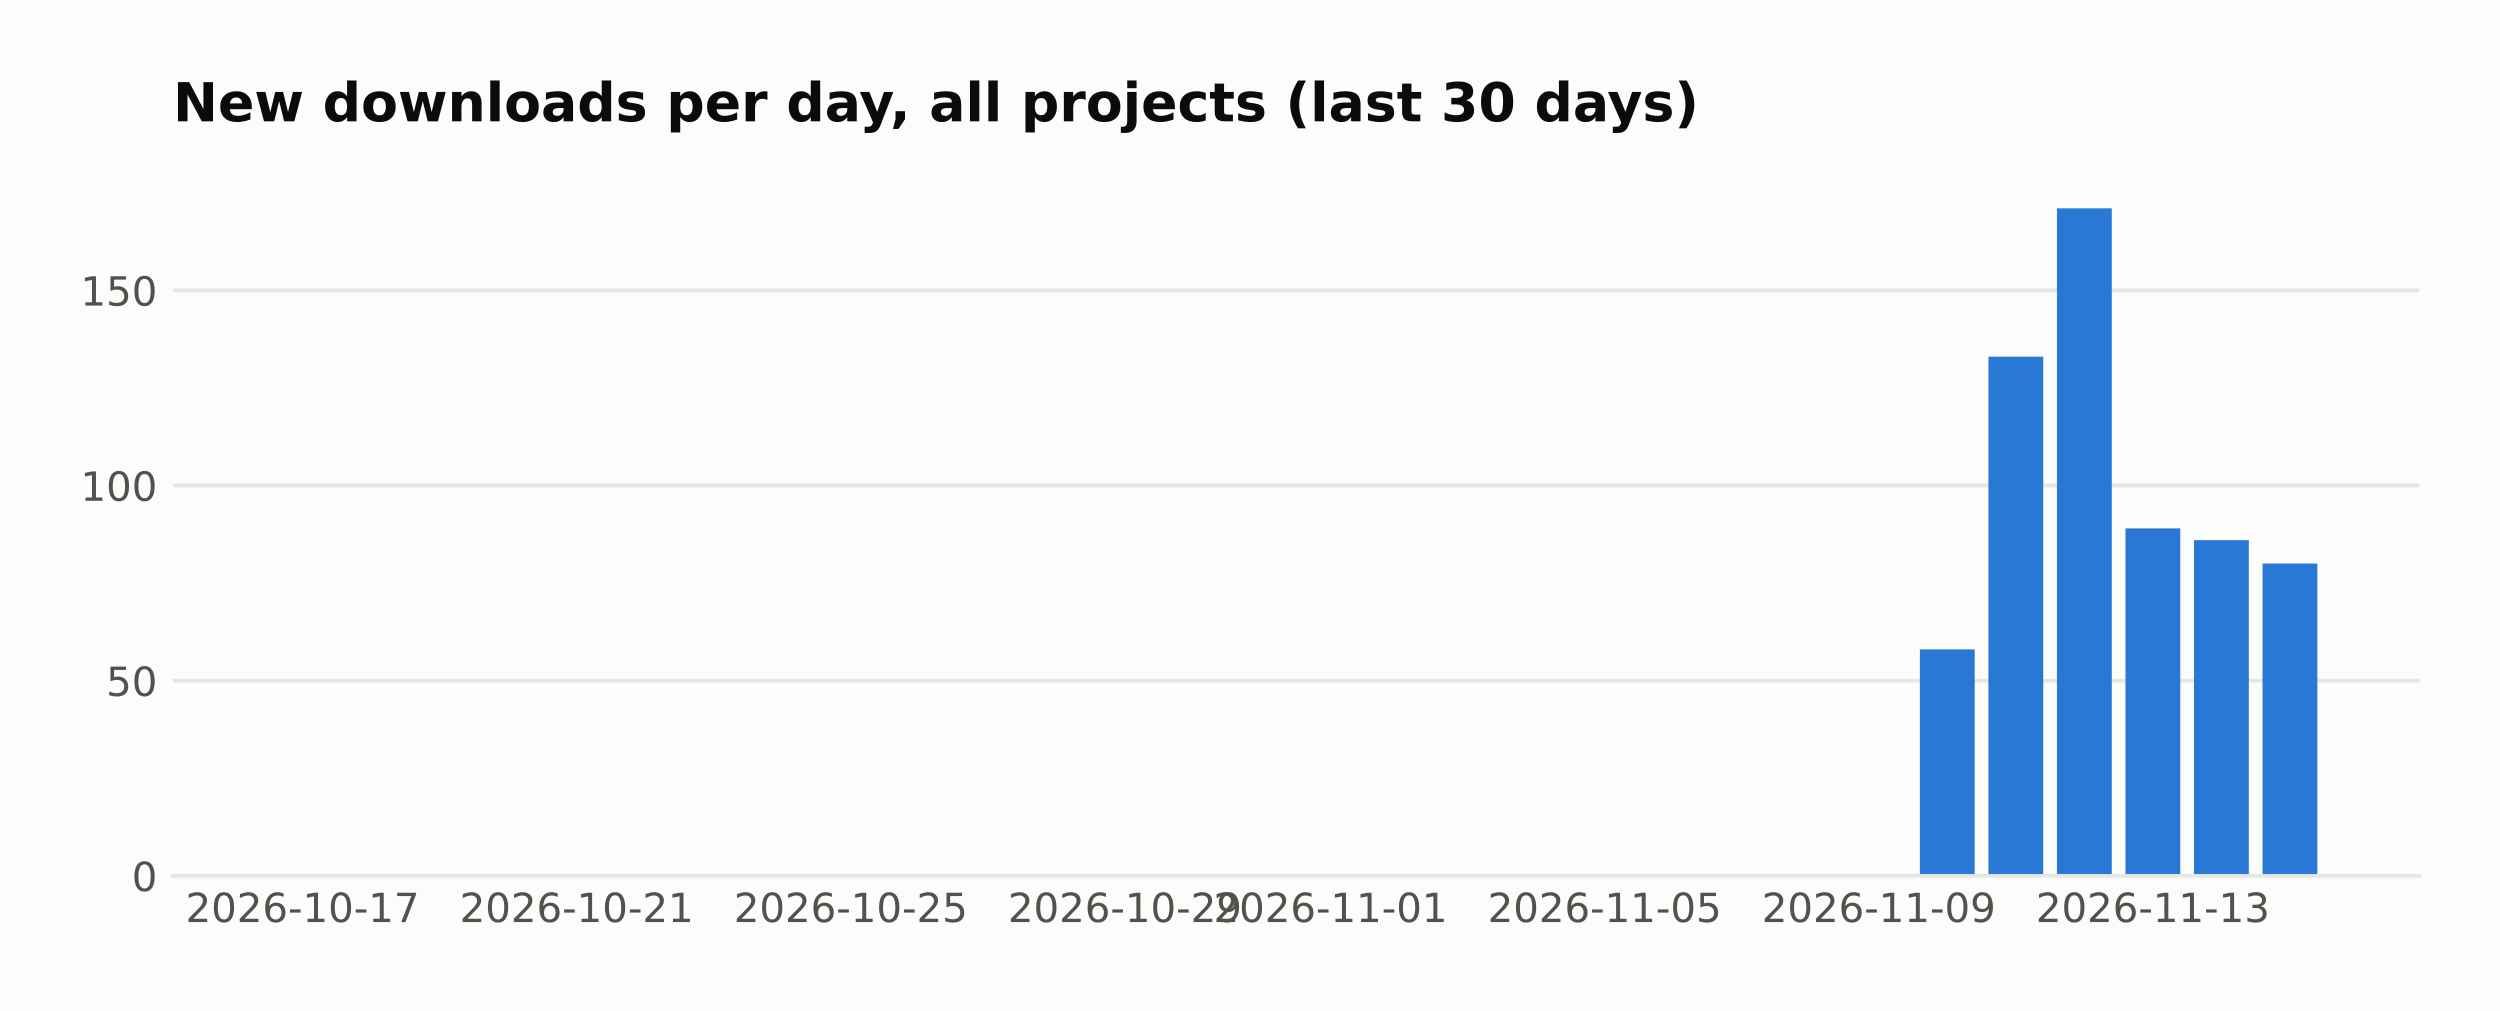
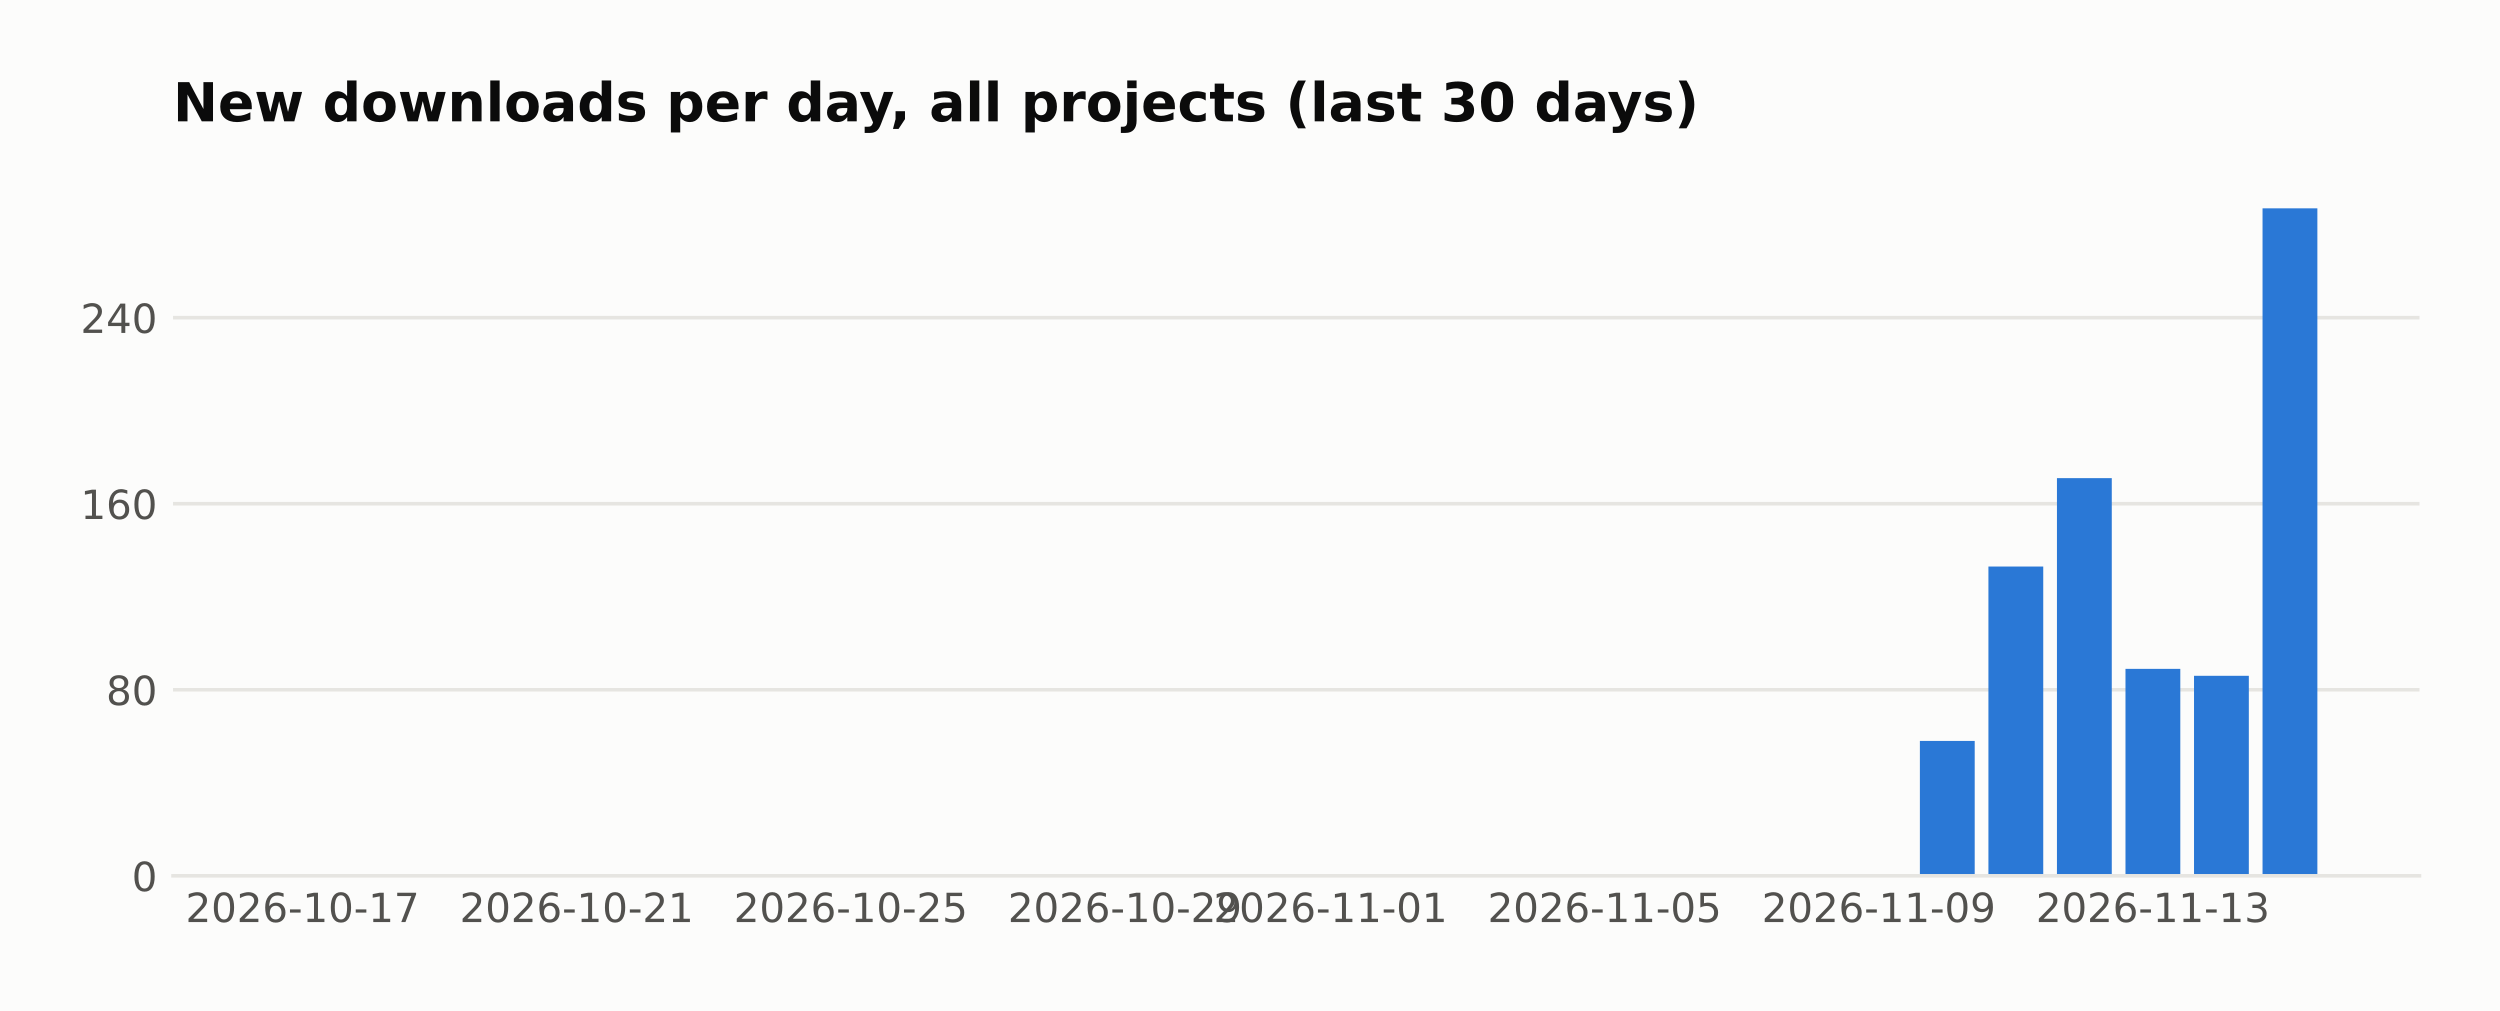
<svg xmlns="http://www.w3.org/2000/svg" width="558.879pt" height="226pt" viewBox="0 0 558.879 226" version="1.1">
  <defs>
    <style type="text/css">*{stroke-linejoin: round; stroke-linecap: butt}</style>
  </defs>
  <g id="figure_1">
    <g id="patch_1">
      <path d="M 0 226  L 558.879 226  L 558.879 0  L 0 0  z " style="fill: #fcfcfb" />
    </g>
    <g id="axes_1">
      <g id="patch_2">
        <path d="M 38.679 195.79  L 540.879 195.79  L 540.879 39.118  L 38.679 39.118  z " style="fill: #fcfcfb" />
      </g>
      <g id="matplotlib.axis_1">
        <g id="xtick_1">
          <g id="line2d_1" />
          <g id="text_1">
            <text style="fill: #52514e; font: 9px 'DejaVu Sans'; text-anchor: middle" x="67.634" y="206.129" transform="rotate(-0 67.63415 206.1287)">2026-10-17</text>
          </g>
        </g>
        <g id="xtick_2">
          <g id="line2d_2" />
          <g id="text_2">
            <text style="fill: #52514e; font: 9px 'DejaVu Sans'; text-anchor: middle" x="128.915" y="206.129" transform="rotate(-0 128.9154 206.1287)">2026-10-21</text>
          </g>
        </g>
        <g id="xtick_3">
          <g id="line2d_3" />
          <g id="text_3">
            <text style="fill: #52514e; font: 9px 'DejaVu Sans'; text-anchor: middle" x="190.197" y="206.129" transform="rotate(-0 190.1967 206.1287)">2026-10-25</text>
          </g>
        </g>
        <g id="xtick_4">
          <g id="line2d_4" />
          <g id="text_4">
            <text style="fill: #52514e; font: 9px 'DejaVu Sans'; text-anchor: middle" x="251.478" y="206.129" transform="rotate(-0 251.478 206.1287)">2026-10-29</text>
          </g>
        </g>
        <g id="xtick_5">
          <g id="line2d_5" />
          <g id="text_5">
            <text style="fill: #52514e; font: 9px 'DejaVu Sans'; text-anchor: middle" x="297.439" y="206.129" transform="rotate(-0 297.4389 206.1287)">2026-11-01</text>
          </g>
        </g>
        <g id="xtick_6">
          <g id="line2d_6" />
          <g id="text_6">
            <text style="fill: #52514e; font: 9px 'DejaVu Sans'; text-anchor: middle" x="358.72" y="206.129" transform="rotate(-0 358.7202 206.1287)">2026-11-05</text>
          </g>
        </g>
        <g id="xtick_7">
          <g id="line2d_7" />
          <g id="text_7">
            <text style="fill: #52514e; font: 9px 'DejaVu Sans'; text-anchor: middle" x="420.001" y="206.129" transform="rotate(-0 420.0014 206.1287)">2026-11-09</text>
          </g>
        </g>
        <g id="xtick_8">
          <g id="line2d_8" />
          <g id="text_8">
            <text style="fill: #52514e; font: 9px 'DejaVu Sans'; text-anchor: middle" x="481.283" y="206.129" transform="rotate(-0 481.2827 206.1287)">2026-11-13</text>
          </g>
        </g>
      </g>
      <g id="matplotlib.axis_2">
        <g id="ytick_1">
          <g id="line2d_9">
-             <path d="M 38.679 195.79  L 540.879 195.79  " clip-path="url(#pd974ad540f)" style="fill: none; stroke: #e6e5e1; stroke-width: 0.8; stroke-linecap: square" />
+             <path d="M 38.679 195.79  L 540.879 195.79  " clip-path="url(#p5b89d068c3)" style="fill: none; stroke: #e6e5e1; stroke-width: 0.8; stroke-linecap: square" />
          </g>
          <g id="line2d_10" />
          <g id="text_9">
            <text style="fill: #52514e; font: 9px 'DejaVu Sans'; text-anchor: end" x="35.179" y="199.209" transform="rotate(-0 35.17875 199.2094)">0</text>
          </g>
        </g>
        <g id="ytick_2">
          <g id="line2d_11">
-             <path d="M 38.679 152.161  L 540.879 152.161  " clip-path="url(#pd974ad540f)" style="fill: none; stroke: #e6e5e1; stroke-width: 0.8; stroke-linecap: square" />
+             <path d="M 38.679 154.198  L 540.879 154.198  " clip-path="url(#p5b89d068c3)" style="fill: none; stroke: #e6e5e1; stroke-width: 0.8; stroke-linecap: square" />
          </g>
          <g id="line2d_12" />
          <g id="text_10">
-             <text style="fill: #52514e; font: 9px 'DejaVu Sans'; text-anchor: end" x="35.179" y="155.58" transform="rotate(-0 35.17875 155.5803)">50</text>
+             <text style="fill: #52514e; font: 9px 'DejaVu Sans'; text-anchor: end" x="35.179" y="157.617" transform="rotate(-0 35.17875 157.6174)">80</text>
          </g>
        </g>
        <g id="ytick_3">
          <g id="line2d_13">
-             <path d="M 38.679 108.532  L 540.879 108.532  " clip-path="url(#pd974ad540f)" style="fill: none; stroke: #e6e5e1; stroke-width: 0.8; stroke-linecap: square" />
+             <path d="M 38.679 112.606  L 540.879 112.606  " clip-path="url(#p5b89d068c3)" style="fill: none; stroke: #e6e5e1; stroke-width: 0.8; stroke-linecap: square" />
          </g>
          <g id="line2d_14" />
          <g id="text_11">
-             <text style="fill: #52514e; font: 9px 'DejaVu Sans'; text-anchor: end" x="35.179" y="111.951" transform="rotate(-0 35.17875 111.9513)">100</text>
+             <text style="fill: #52514e; font: 9px 'DejaVu Sans'; text-anchor: end" x="35.179" y="116.025" transform="rotate(-0 35.17875 116.0254)">160</text>
          </g>
        </g>
        <g id="ytick_4">
          <g id="line2d_15">
-             <path d="M 38.679 64.903  L 540.879 64.903  " clip-path="url(#pd974ad540f)" style="fill: none; stroke: #e6e5e1; stroke-width: 0.8; stroke-linecap: square" />
+             <path d="M 38.679 71.014  L 540.879 71.014  " clip-path="url(#p5b89d068c3)" style="fill: none; stroke: #e6e5e1; stroke-width: 0.8; stroke-linecap: square" />
          </g>
          <g id="line2d_16" />
          <g id="text_12">
-             <text style="fill: #52514e; font: 9px 'DejaVu Sans'; text-anchor: end" x="35.179" y="68.322" transform="rotate(-0 35.17875 68.3222)">150</text>
+             <text style="fill: #52514e; font: 9px 'DejaVu Sans'; text-anchor: end" x="35.179" y="74.433" transform="rotate(-0 35.17875 74.43331)">240</text>
          </g>
        </g>
      </g>
      <g id="patch_3">
-         <path d="M 61.506 195.79  L 73.762 195.79  L 73.762 195.79  L 61.506 195.79  z " clip-path="url(#pd974ad540f)" style="fill: #2a78d6" />
+         <path d="M 61.506 195.79  L 73.762 195.79  L 73.762 195.79  L 61.506 195.79  z " clip-path="url(#p5b89d068c3)" style="fill: #2a78d6" />
      </g>
      <g id="patch_4">
-         <path d="M 76.826 195.79  L 89.083 195.79  L 89.083 195.79  L 76.826 195.79  z " clip-path="url(#pd974ad540f)" style="fill: #2a78d6" />
+         <path d="M 76.826 195.79  L 89.083 195.79  L 89.083 195.79  L 76.826 195.79  z " clip-path="url(#p5b89d068c3)" style="fill: #2a78d6" />
      </g>
      <g id="patch_5">
-         <path d="M 92.147 195.79  L 104.403 195.79  L 104.403 195.79  L 92.147 195.79  z " clip-path="url(#pd974ad540f)" style="fill: #2a78d6" />
+         <path d="M 92.147 195.79  L 104.403 195.79  L 104.403 195.79  L 92.147 195.79  z " clip-path="url(#p5b89d068c3)" style="fill: #2a78d6" />
      </g>
      <g id="patch_6">
-         <path d="M 107.467 195.79  L 119.723 195.79  L 119.723 195.79  L 107.467 195.79  z " clip-path="url(#pd974ad540f)" style="fill: #2a78d6" />
+         <path d="M 107.467 195.79  L 119.723 195.79  L 119.723 195.79  L 107.467 195.79  z " clip-path="url(#p5b89d068c3)" style="fill: #2a78d6" />
      </g>
      <g id="patch_7">
-         <path d="M 122.787 195.79  L 135.044 195.79  L 135.044 195.79  L 122.787 195.79  z " clip-path="url(#pd974ad540f)" style="fill: #2a78d6" />
+         <path d="M 122.787 195.79  L 135.044 195.79  L 135.044 195.79  L 122.787 195.79  z " clip-path="url(#p5b89d068c3)" style="fill: #2a78d6" />
      </g>
      <g id="patch_8">
-         <path d="M 138.108 195.79  L 150.364 195.79  L 150.364 195.79  L 138.108 195.79  z " clip-path="url(#pd974ad540f)" style="fill: #2a78d6" />
+         <path d="M 138.108 195.79  L 150.364 195.79  L 150.364 195.79  L 138.108 195.79  z " clip-path="url(#p5b89d068c3)" style="fill: #2a78d6" />
      </g>
      <g id="patch_9">
-         <path d="M 153.428 195.79  L 165.684 195.79  L 165.684 195.79  L 153.428 195.79  z " clip-path="url(#pd974ad540f)" style="fill: #2a78d6" />
+         <path d="M 153.428 195.79  L 165.684 195.79  L 165.684 195.79  L 153.428 195.79  z " clip-path="url(#p5b89d068c3)" style="fill: #2a78d6" />
      </g>
      <g id="patch_10">
-         <path d="M 168.748 195.79  L 181.004 195.79  L 181.004 195.79  L 168.748 195.79  z " clip-path="url(#pd974ad540f)" style="fill: #2a78d6" />
+         <path d="M 168.748 195.79  L 181.004 195.79  L 181.004 195.79  L 168.748 195.79  z " clip-path="url(#p5b89d068c3)" style="fill: #2a78d6" />
      </g>
      <g id="patch_11">
-         <path d="M 184.069 195.79  L 196.325 195.79  L 196.325 195.79  L 184.069 195.79  z " clip-path="url(#pd974ad540f)" style="fill: #2a78d6" />
+         <path d="M 184.069 195.79  L 196.325 195.79  L 196.325 195.79  L 184.069 195.79  z " clip-path="url(#p5b89d068c3)" style="fill: #2a78d6" />
      </g>
      <g id="patch_12">
-         <path d="M 199.389 195.79  L 211.645 195.79  L 211.645 195.79  L 199.389 195.79  z " clip-path="url(#pd974ad540f)" style="fill: #2a78d6" />
+         <path d="M 199.389 195.79  L 211.645 195.79  L 211.645 195.79  L 199.389 195.79  z " clip-path="url(#p5b89d068c3)" style="fill: #2a78d6" />
      </g>
      <g id="patch_13">
-         <path d="M 214.709 195.79  L 226.965 195.79  L 226.965 195.79  L 214.709 195.79  z " clip-path="url(#pd974ad540f)" style="fill: #2a78d6" />
+         <path d="M 214.709 195.79  L 226.965 195.79  L 226.965 195.79  L 214.709 195.79  z " clip-path="url(#p5b89d068c3)" style="fill: #2a78d6" />
      </g>
      <g id="patch_14">
-         <path d="M 230.03 195.79  L 242.286 195.79  L 242.286 195.79  L 230.03 195.79  z " clip-path="url(#pd974ad540f)" style="fill: #2a78d6" />
+         <path d="M 230.03 195.79  L 242.286 195.79  L 242.286 195.79  L 230.03 195.79  z " clip-path="url(#p5b89d068c3)" style="fill: #2a78d6" />
      </g>
      <g id="patch_15">
-         <path d="M 245.35 195.79  L 257.606 195.79  L 257.606 195.79  L 245.35 195.79  z " clip-path="url(#pd974ad540f)" style="fill: #2a78d6" />
+         <path d="M 245.35 195.79  L 257.606 195.79  L 257.606 195.79  L 245.35 195.79  z " clip-path="url(#p5b89d068c3)" style="fill: #2a78d6" />
      </g>
      <g id="patch_16">
-         <path d="M 260.67 195.79  L 272.926 195.79  L 272.926 195.79  L 260.67 195.79  z " clip-path="url(#pd974ad540f)" style="fill: #2a78d6" />
+         <path d="M 260.67 195.79  L 272.926 195.79  L 272.926 195.79  L 260.67 195.79  z " clip-path="url(#p5b89d068c3)" style="fill: #2a78d6" />
      </g>
      <g id="patch_17">
-         <path d="M 275.99 195.79  L 288.247 195.79  L 288.247 195.79  L 275.99 195.79  z " clip-path="url(#pd974ad540f)" style="fill: #2a78d6" />
+         <path d="M 275.99 195.79  L 288.247 195.79  L 288.247 195.79  L 275.99 195.79  z " clip-path="url(#p5b89d068c3)" style="fill: #2a78d6" />
      </g>
      <g id="patch_18">
-         <path d="M 291.311 195.79  L 303.567 195.79  L 303.567 195.79  L 291.311 195.79  z " clip-path="url(#pd974ad540f)" style="fill: #2a78d6" />
+         <path d="M 291.311 195.79  L 303.567 195.79  L 303.567 195.79  L 291.311 195.79  z " clip-path="url(#p5b89d068c3)" style="fill: #2a78d6" />
      </g>
      <g id="patch_19">
-         <path d="M 306.631 195.79  L 318.887 195.79  L 318.887 195.79  L 306.631 195.79  z " clip-path="url(#pd974ad540f)" style="fill: #2a78d6" />
+         <path d="M 306.631 195.79  L 318.887 195.79  L 318.887 195.79  L 306.631 195.79  z " clip-path="url(#p5b89d068c3)" style="fill: #2a78d6" />
      </g>
      <g id="patch_20">
-         <path d="M 321.951 195.79  L 334.208 195.79  L 334.208 195.79  L 321.951 195.79  z " clip-path="url(#pd974ad540f)" style="fill: #2a78d6" />
+         <path d="M 321.951 195.79  L 334.208 195.79  L 334.208 195.79  L 321.951 195.79  z " clip-path="url(#p5b89d068c3)" style="fill: #2a78d6" />
      </g>
      <g id="patch_21">
-         <path d="M 337.272 195.79  L 349.528 195.79  L 349.528 195.79  L 337.272 195.79  z " clip-path="url(#pd974ad540f)" style="fill: #2a78d6" />
+         <path d="M 337.272 195.79  L 349.528 195.79  L 349.528 195.79  L 337.272 195.79  z " clip-path="url(#p5b89d068c3)" style="fill: #2a78d6" />
      </g>
      <g id="patch_22">
-         <path d="M 352.592 195.79  L 364.848 195.79  L 364.848 195.79  L 352.592 195.79  z " clip-path="url(#pd974ad540f)" style="fill: #2a78d6" />
+         <path d="M 352.592 195.79  L 364.848 195.79  L 364.848 195.79  L 352.592 195.79  z " clip-path="url(#p5b89d068c3)" style="fill: #2a78d6" />
      </g>
      <g id="patch_23">
-         <path d="M 367.912 195.79  L 380.169 195.79  L 380.169 195.79  L 367.912 195.79  z " clip-path="url(#pd974ad540f)" style="fill: #2a78d6" />
+         <path d="M 367.912 195.79  L 380.169 195.79  L 380.169 195.79  L 367.912 195.79  z " clip-path="url(#p5b89d068c3)" style="fill: #2a78d6" />
      </g>
      <g id="patch_24">
-         <path d="M 383.233 195.79  L 395.489 195.79  L 395.489 195.79  L 383.233 195.79  z " clip-path="url(#pd974ad540f)" style="fill: #2a78d6" />
+         <path d="M 383.233 195.79  L 395.489 195.79  L 395.489 195.79  L 383.233 195.79  z " clip-path="url(#p5b89d068c3)" style="fill: #2a78d6" />
      </g>
      <g id="patch_25">
-         <path d="M 398.553 195.79  L 410.809 195.79  L 410.809 195.79  L 398.553 195.79  z " clip-path="url(#pd974ad540f)" style="fill: #2a78d6" />
+         <path d="M 398.553 195.79  L 410.809 195.79  L 410.809 195.79  L 398.553 195.79  z " clip-path="url(#p5b89d068c3)" style="fill: #2a78d6" />
      </g>
      <g id="patch_26">
-         <path d="M 413.873 195.79  L 426.13 195.79  L 426.13 195.79  L 413.873 195.79  z " clip-path="url(#pd974ad540f)" style="fill: #2a78d6" />
+         <path d="M 413.873 195.79  L 426.13 195.79  L 426.13 195.79  L 413.873 195.79  z " clip-path="url(#p5b89d068c3)" style="fill: #2a78d6" />
      </g>
      <g id="patch_27">
-         <path d="M 429.194 195.79  L 441.45 195.79  L 441.45 145.18  L 429.194 145.18  z " clip-path="url(#pd974ad540f)" style="fill: #2a78d6" />
+         <path d="M 429.194 195.79  L 441.45 195.79  L 441.45 165.636  L 429.194 165.636  z " clip-path="url(#p5b89d068c3)" style="fill: #2a78d6" />
      </g>
      <g id="patch_28">
-         <path d="M 444.514 195.79  L 456.77 195.79  L 456.77 79.737  L 444.514 79.737  z " clip-path="url(#pd974ad540f)" style="fill: #2a78d6" />
+         <path d="M 444.514 195.79  L 456.77 195.79  L 456.77 126.643  L 444.514 126.643  z " clip-path="url(#p5b89d068c3)" style="fill: #2a78d6" />
      </g>
      <g id="patch_29">
-         <path d="M 459.834 195.79  L 472.091 195.79  L 472.091 46.579  L 459.834 46.579  z " clip-path="url(#pd974ad540f)" style="fill: #2a78d6" />
+         <path d="M 459.834 195.79  L 472.091 195.79  L 472.091 106.887  L 459.834 106.887  z " clip-path="url(#p5b89d068c3)" style="fill: #2a78d6" />
      </g>
      <g id="patch_30">
-         <path d="M 475.155 195.79  L 487.411 195.79  L 487.411 118.13  L 475.155 118.13  z " clip-path="url(#pd974ad540f)" style="fill: #2a78d6" />
+         <path d="M 475.155 195.79  L 487.411 195.79  L 487.411 149.519  L 475.155 149.519  z " clip-path="url(#p5b89d068c3)" style="fill: #2a78d6" />
      </g>
      <g id="patch_31">
-         <path d="M 490.475 195.79  L 502.731 195.79  L 502.731 120.748  L 490.475 120.748  z " clip-path="url(#pd974ad540f)" style="fill: #2a78d6" />
+         <path d="M 490.475 195.79  L 502.731 195.79  L 502.731 151.079  L 490.475 151.079  z " clip-path="url(#p5b89d068c3)" style="fill: #2a78d6" />
      </g>
      <g id="patch_32">
-         <path d="M 505.795 195.79  L 518.051 195.79  L 518.051 125.984  L 505.795 125.984  z " clip-path="url(#pd974ad540f)" style="fill: #2a78d6" />
+         <path d="M 505.795 195.79  L 518.051 195.79  L 518.051 46.579  L 505.795 46.579  z " clip-path="url(#p5b89d068c3)" style="fill: #2a78d6" />
      </g>
      <g id="patch_33">
        <path d="M 38.679 195.79  L 540.879 195.79  " style="fill: none; stroke: #e6e5e1; stroke-width: 0.8; stroke-linejoin: miter; stroke-linecap: square" />
      </g>
      <g id="text_13">
        <text style="fill: #0b0b0b; font: 700 12px 'DejaVu Sans'; text-anchor: start" x="38.679" y="27.118" transform="rotate(-0 38.67875 27.11812)">New downloads per day, all projects (last 30 days)</text>
      </g>
    </g>
  </g>
  <defs>
-     <clipPath id="pd974ad540f">
+     <clipPath id="p5b89d068c3">
      <rect x="38.679" y="39.118" width="502.2" height="156.672" />
    </clipPath>
  </defs>
</svg>
